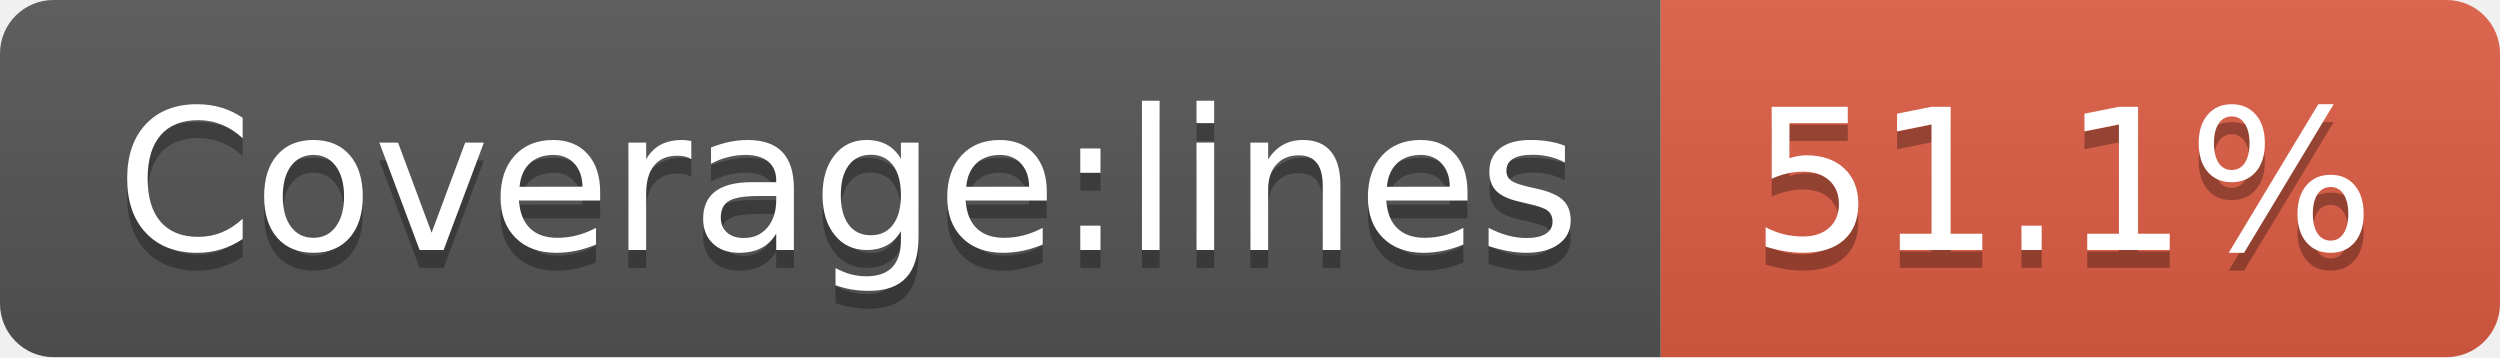
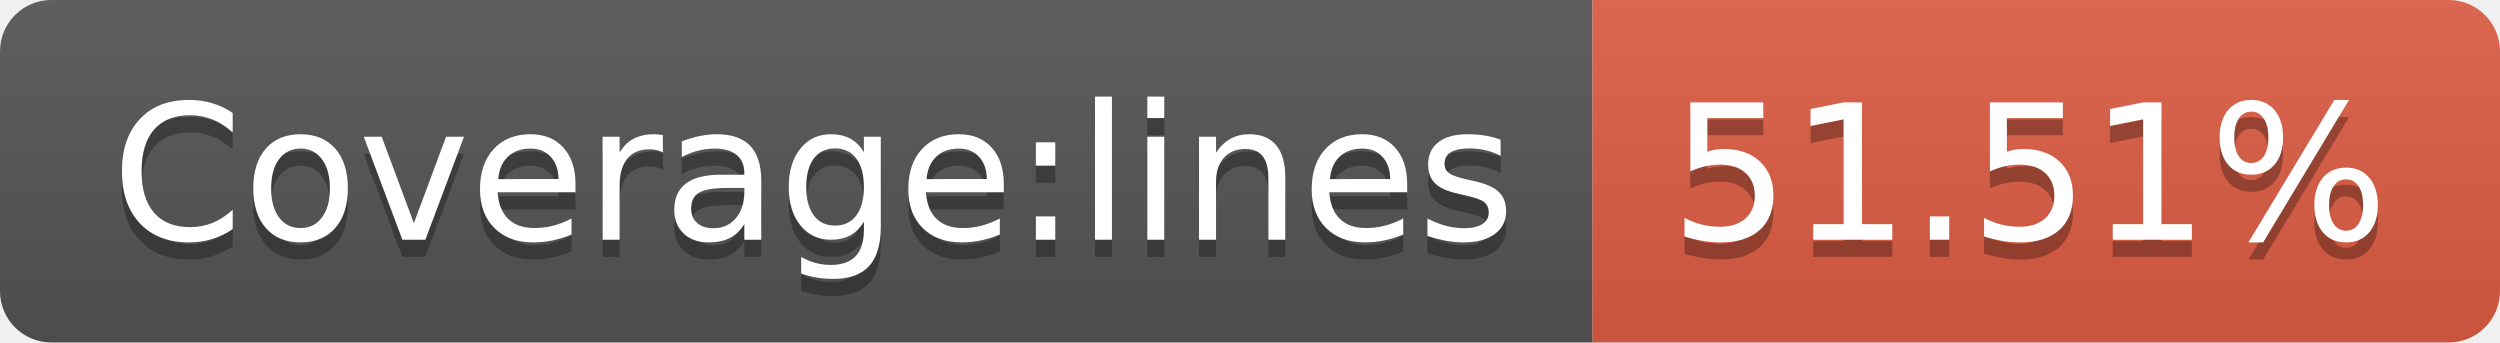
- <svg xmlns="http://www.w3.org/2000/svg" width="140" height="20" role="img" aria-label="Coverage:lines: 51.1%">
+ <svg xmlns="http://www.w3.org/2000/svg" width="146" height="20" role="img" aria-label="Coverage:lines: 51.51%">
  <linearGradient id="s" x2="0" y2="100%">
    <stop offset="0" stop-color="#bbb" stop-opacity=".1" />
    <stop offset="1" stop-opacity=".1" />
  </linearGradient>
  <clipPath id="r">
-     <rect width="140" height="20" rx="3" fill="#fff" />
+     <rect width="146" height="20" rx="3" fill="#fff" />
  </clipPath>
  <g clip-path="url(#r)">
    <rect width="93" height="20" fill="#555" />
-     <rect x="93" width="47" height="20" fill="#e05d44" />
-     <rect width="140" height="20" fill="url(#s)" />
+     <rect x="93" width="53" height="20" fill="#e05d44" />
+     <rect width="146" height="20" fill="url(#s)" />
  </g>
  <g fill="#fff" text-anchor="middle" font-family="Verdana,Geneva,DejaVu Sans,sans-serif" text-rendering="geometricPrecision" font-size="110">
    <text aria-hidden="true" x="475" y="150" fill="#010101" fill-opacity=".3" transform="scale(.1)" textLength="830">Coverage:lines</text>
    <text x="475" y="140" transform="scale(.1)" fill="#fff" textLength="830">Coverage:lines</text>
-     <text aria-hidden="true" x="1155" y="150" fill="#010101" fill-opacity=".3" transform="scale(.1)" textLength="370">51.1%</text>
-     <text x="1155" y="140" transform="scale(.1)" fill="#fff" textLength="370">51.1%</text>
+     <text aria-hidden="true" x="1185" y="150" fill="#010101" fill-opacity=".3" transform="scale(.1)" textLength="430">51.51%</text>
+     <text x="1185" y="140" transform="scale(.1)" fill="#fff" textLength="430">51.51%</text>
  </g>
</svg>
